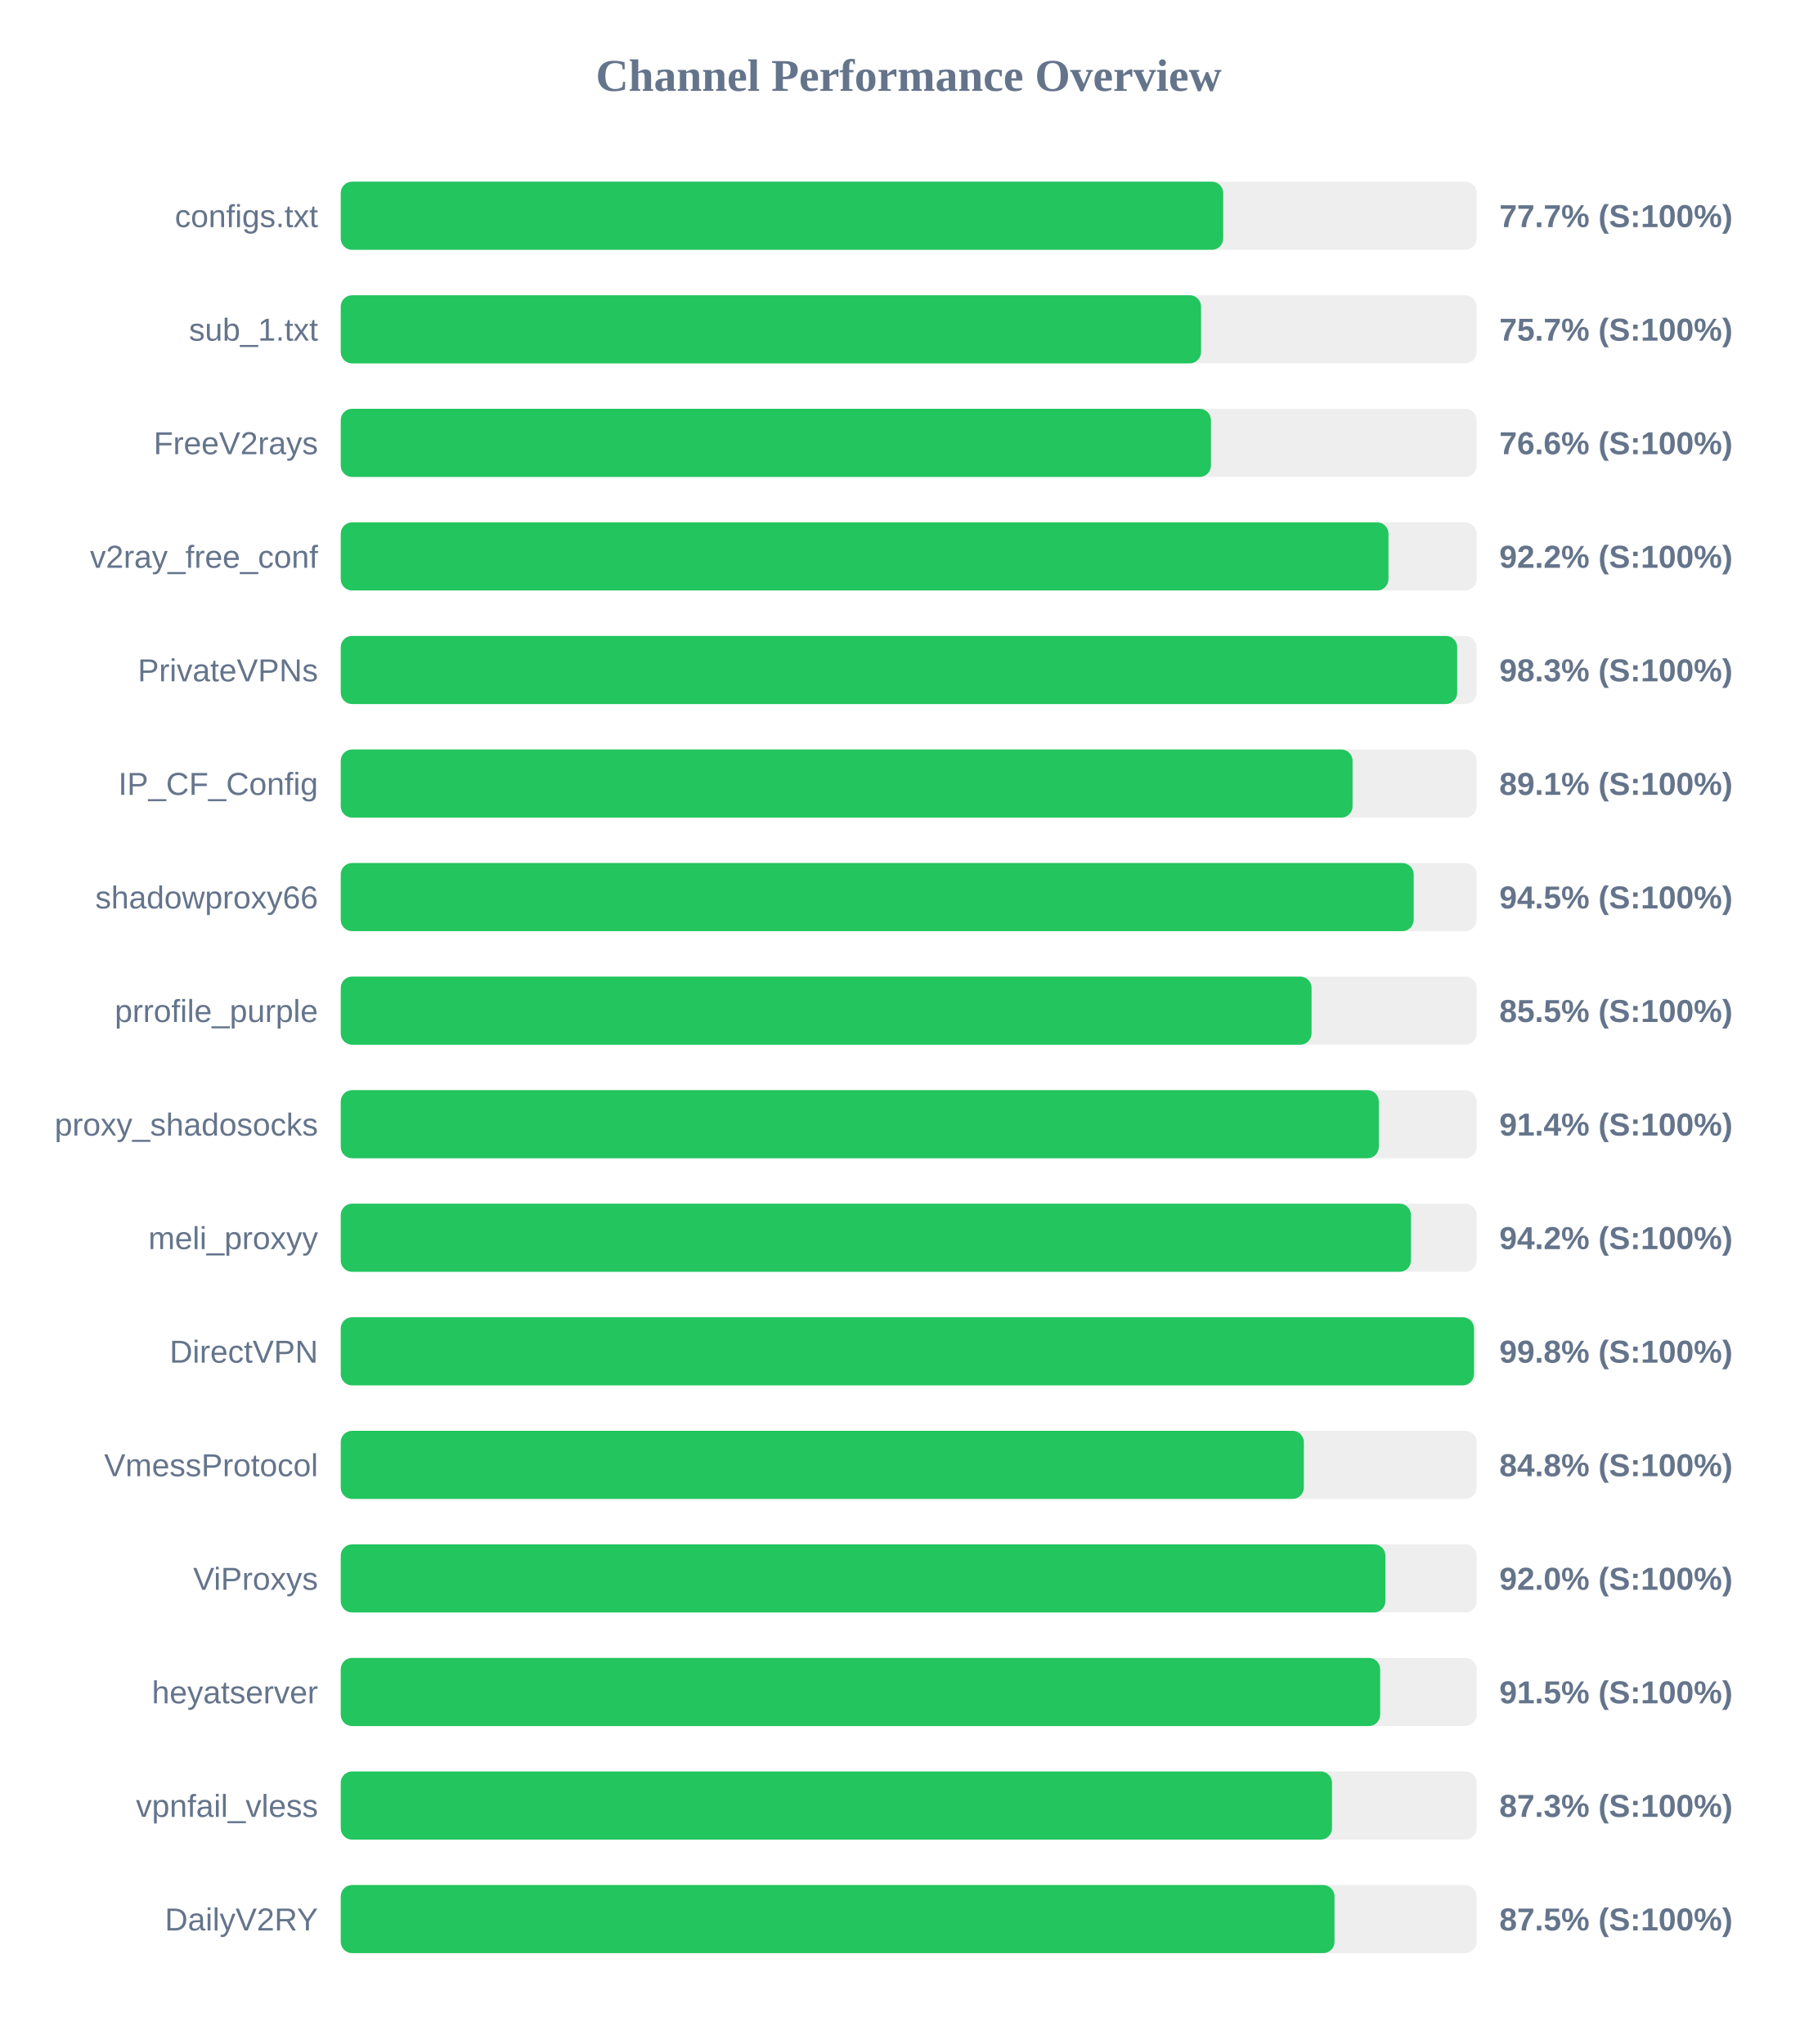
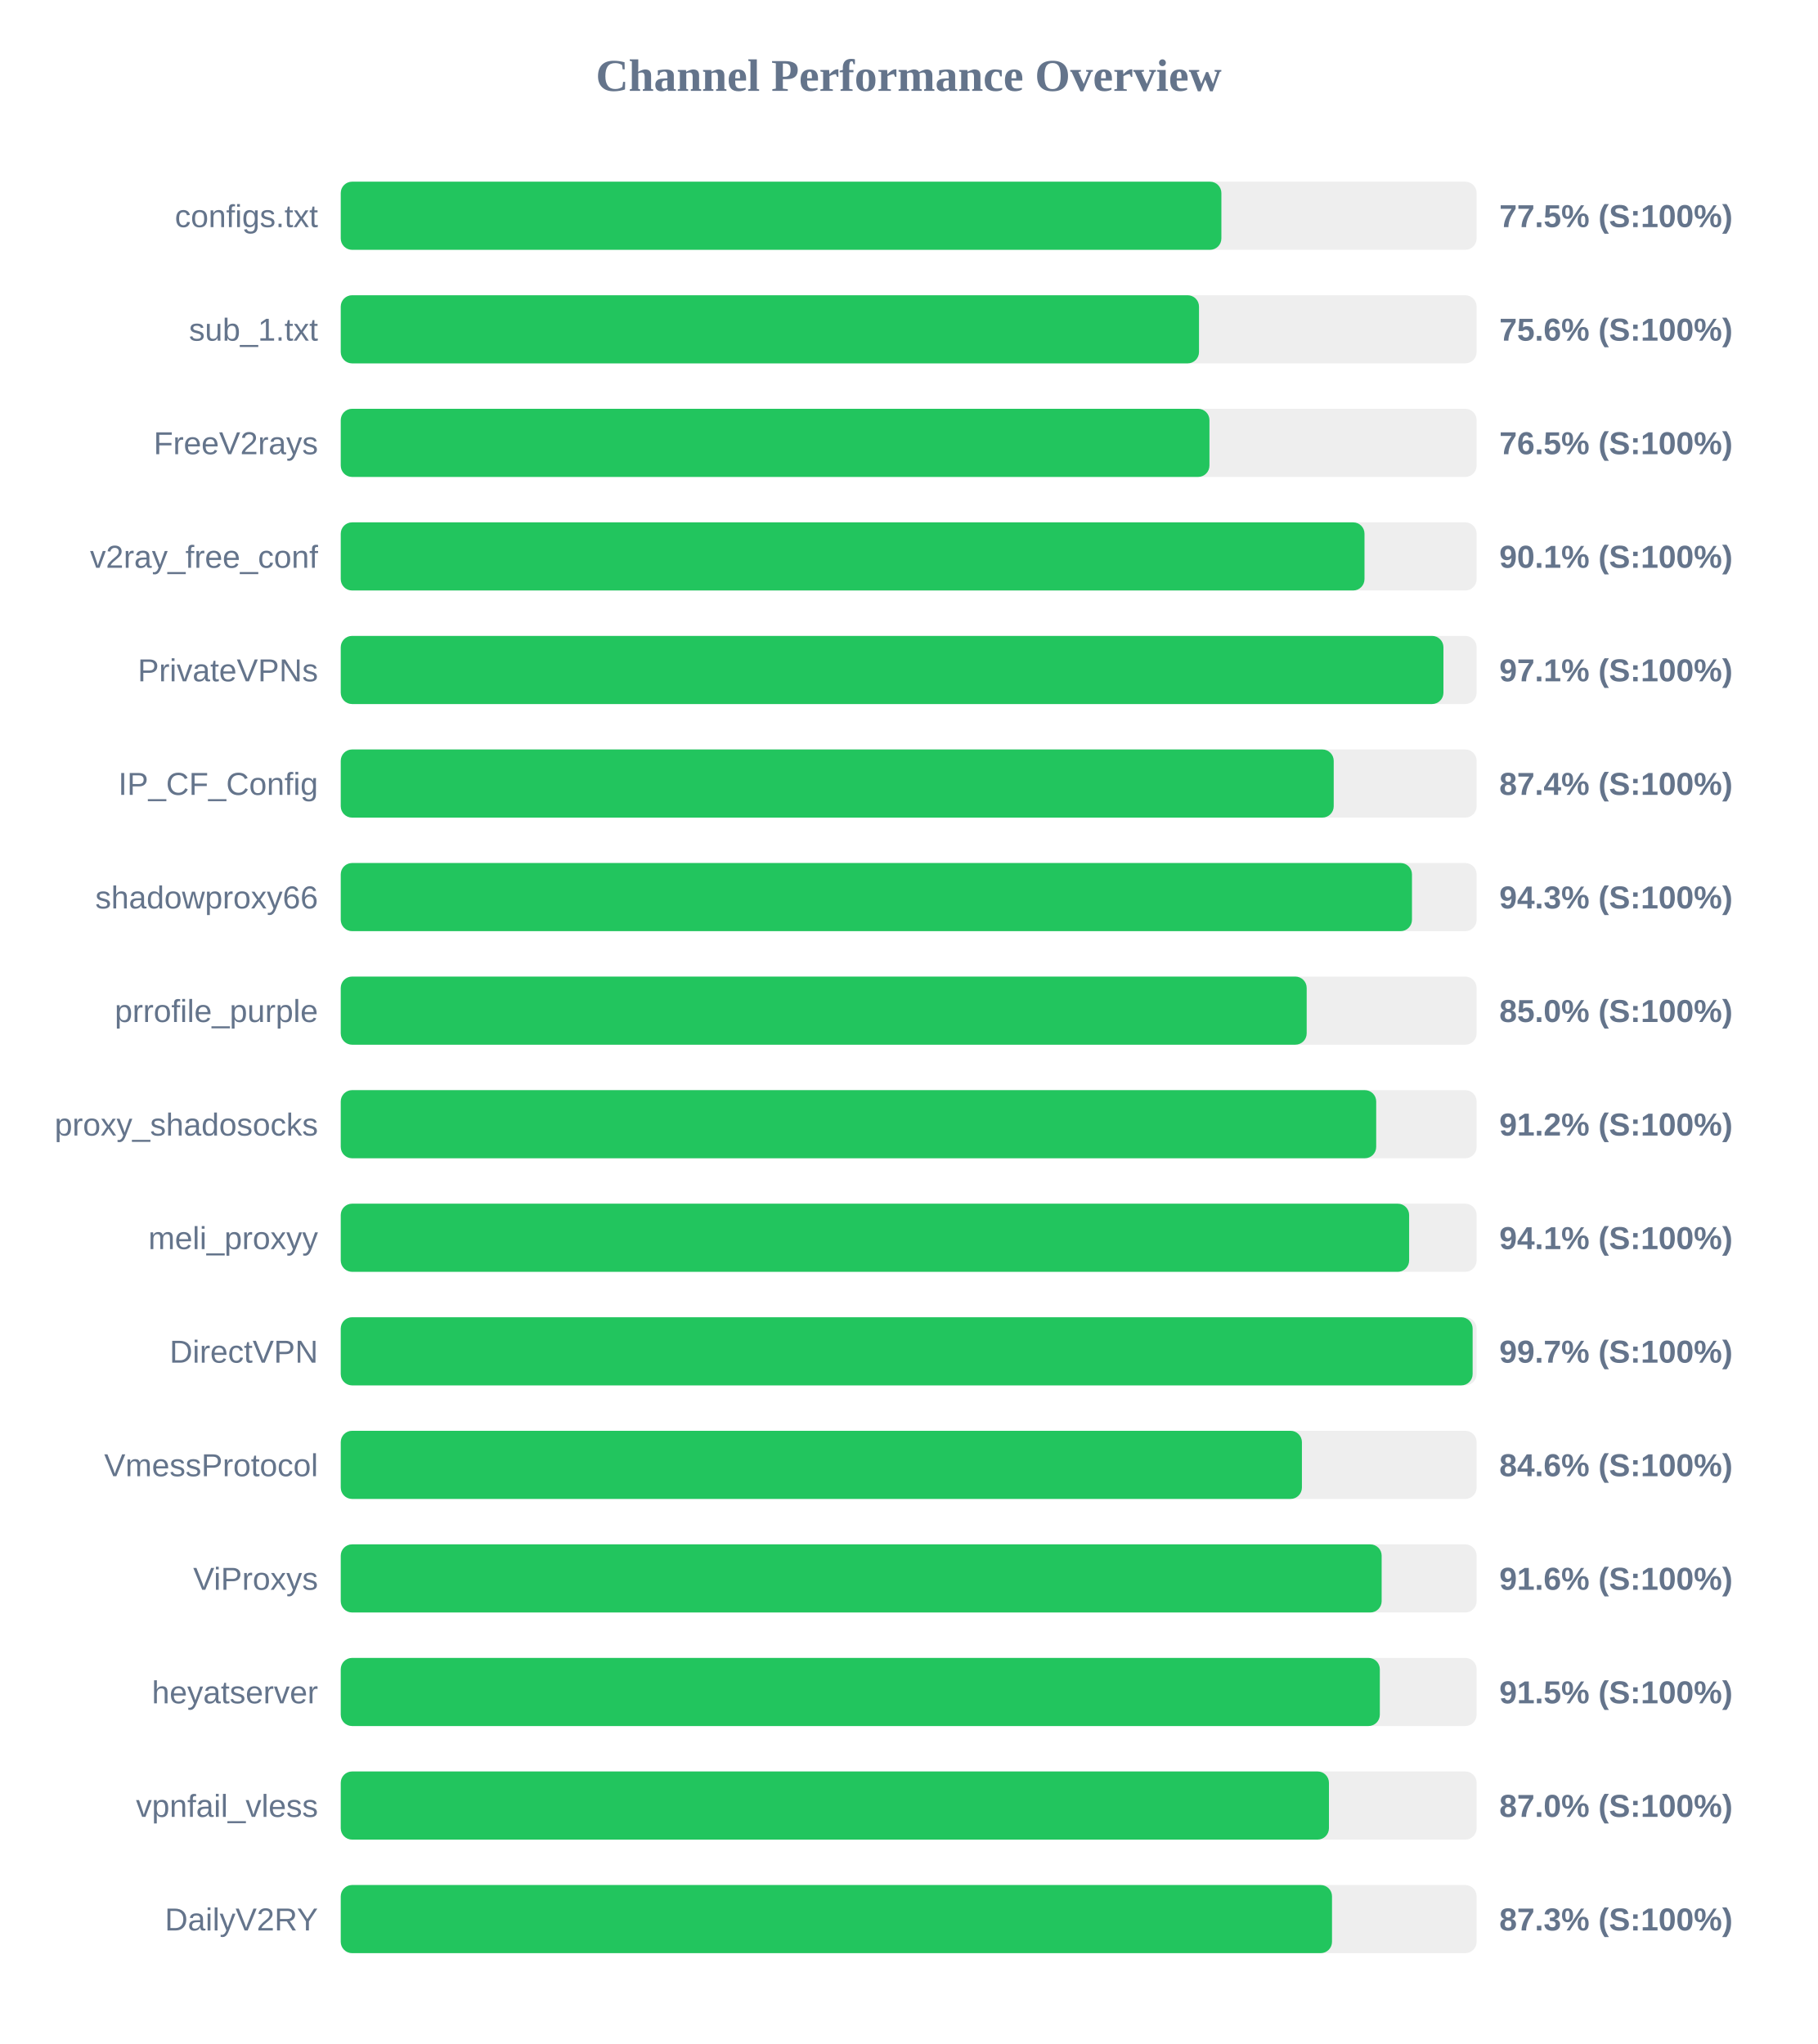
<svg xmlns="http://www.w3.org/2000/svg" width="800" height="900" version="1.1">
  <style>
        .row { font: 14px Arial; fill: #64748b; }
        .score { font: bold 14px Arial; fill: #64748b; }
    </style>
  <text x="400" y="40" text-anchor="middle" font-size="20px" font-weight="bold" fill="#64748b">Channel Performance Overview</text>
  <rect x="150" y="80" width="500" height="30" fill="#eee" rx="5" />
-   <rect x="150" y="80" width="388.45" height="30" fill="#22c55e" rx="5" />
+   <rect x="150" y="80" width="387.65" height="30" fill="#22c55e" rx="5" />
  <text x="140" y="100" text-anchor="end" class="row">configs.txt</text>
-   <text x="660" y="100" text-anchor="start" class="score">77.7% (S:100%)</text>
+   <text x="660" y="100" text-anchor="start" class="score">77.5% (S:100%)</text>
  <rect x="150" y="130" width="500" height="30" fill="#eee" rx="5" />
-   <rect x="150" y="130" width="378.7" height="30" fill="#22c55e" rx="5" />
+   <rect x="150" y="130" width="377.8" height="30" fill="#22c55e" rx="5" />
  <text x="140" y="150" text-anchor="end" class="row">sub_1.txt</text>
-   <text x="660" y="150" text-anchor="start" class="score">75.7% (S:100%)</text>
+   <text x="660" y="150" text-anchor="start" class="score">75.6% (S:100%)</text>
  <rect x="150" y="180" width="500" height="30" fill="#eee" rx="5" />
-   <rect x="150" y="180" width="383.05" height="30" fill="#22c55e" rx="5" />
+   <rect x="150" y="180" width="382.4" height="30" fill="#22c55e" rx="5" />
  <text x="140" y="200" text-anchor="end" class="row">FreeV2rays</text>
-   <text x="660" y="200" text-anchor="start" class="score">76.6% (S:100%)</text>
+   <text x="660" y="200" text-anchor="start" class="score">76.5% (S:100%)</text>
  <rect x="150" y="230" width="500" height="30" fill="#eee" rx="5" />
-   <rect x="150" y="230" width="461.2" height="30" fill="#22c55e" rx="5" />
+   <rect x="150" y="230" width="450.65" height="30" fill="#22c55e" rx="5" />
  <text x="140" y="250" text-anchor="end" class="row">v2ray_free_conf</text>
-   <text x="660" y="250" text-anchor="start" class="score">92.2% (S:100%)</text>
+   <text x="660" y="250" text-anchor="start" class="score">90.1% (S:100%)</text>
  <rect x="150" y="280" width="500" height="30" fill="#eee" rx="5" />
-   <rect x="150" y="280" width="491.45" height="30" fill="#22c55e" rx="5" />
+   <rect x="150" y="280" width="485.4" height="30" fill="#22c55e" rx="5" />
  <text x="140" y="300" text-anchor="end" class="row">PrivateVPNs</text>
-   <text x="660" y="300" text-anchor="start" class="score">98.3% (S:100%)</text>
+   <text x="660" y="300" text-anchor="start" class="score">97.1% (S:100%)</text>
  <rect x="150" y="330" width="500" height="30" fill="#eee" rx="5" />
-   <rect x="150" y="330" width="445.4" height="30" fill="#22c55e" rx="5" />
+   <rect x="150" y="330" width="437.1" height="30" fill="#22c55e" rx="5" />
  <text x="140" y="350" text-anchor="end" class="row">IP_CF_Config</text>
-   <text x="660" y="350" text-anchor="start" class="score">89.1% (S:100%)</text>
+   <text x="660" y="350" text-anchor="start" class="score">87.4% (S:100%)</text>
  <rect x="150" y="380" width="500" height="30" fill="#eee" rx="5" />
-   <rect x="150" y="380" width="472.3" height="30" fill="#22c55e" rx="5" />
+   <rect x="150" y="380" width="471.55" height="30" fill="#22c55e" rx="5" />
  <text x="140" y="400" text-anchor="end" class="row">shadowproxy66</text>
-   <text x="660" y="400" text-anchor="start" class="score">94.5% (S:100%)</text>
+   <text x="660" y="400" text-anchor="start" class="score">94.3% (S:100%)</text>
  <rect x="150" y="430" width="500" height="30" fill="#eee" rx="5" />
-   <rect x="150" y="430" width="427.35" height="30" fill="#22c55e" rx="5" />
+   <rect x="150" y="430" width="425.2" height="30" fill="#22c55e" rx="5" />
  <text x="140" y="450" text-anchor="end" class="row">prrofile_purple</text>
-   <text x="660" y="450" text-anchor="start" class="score">85.5% (S:100%)</text>
+   <text x="660" y="450" text-anchor="start" class="score">85.0% (S:100%)</text>
  <rect x="150" y="480" width="500" height="30" fill="#eee" rx="5" />
-   <rect x="150" y="480" width="456.95" height="30" fill="#22c55e" rx="5" />
+   <rect x="150" y="480" width="455.8" height="30" fill="#22c55e" rx="5" />
  <text x="140" y="500" text-anchor="end" class="row">proxy_shadosocks</text>
-   <text x="660" y="500" text-anchor="start" class="score">91.4% (S:100%)</text>
+   <text x="660" y="500" text-anchor="start" class="score">91.2% (S:100%)</text>
  <rect x="150" y="530" width="500" height="30" fill="#eee" rx="5" />
-   <rect x="150" y="530" width="471.1" height="30" fill="#22c55e" rx="5" />
+   <rect x="150" y="530" width="470.3" height="30" fill="#22c55e" rx="5" />
  <text x="140" y="550" text-anchor="end" class="row">meli_proxyy</text>
-   <text x="660" y="550" text-anchor="start" class="score">94.2% (S:100%)</text>
+   <text x="660" y="550" text-anchor="start" class="score">94.1% (S:100%)</text>
  <rect x="150" y="580" width="500" height="30" fill="#eee" rx="5" />
-   <rect x="150" y="580" width="498.85" height="30" fill="#22c55e" rx="5" />
+   <rect x="150" y="580" width="498.25" height="30" fill="#22c55e" rx="5" />
  <text x="140" y="600" text-anchor="end" class="row">DirectVPN</text>
-   <text x="660" y="600" text-anchor="start" class="score">99.8% (S:100%)</text>
+   <text x="660" y="600" text-anchor="start" class="score">99.7% (S:100%)</text>
  <rect x="150" y="630" width="500" height="30" fill="#eee" rx="5" />
-   <rect x="150" y="630" width="423.95" height="30" fill="#22c55e" rx="5" />
+   <rect x="150" y="630" width="423.1" height="30" fill="#22c55e" rx="5" />
  <text x="140" y="650" text-anchor="end" class="row">VmessProtocol</text>
-   <text x="660" y="650" text-anchor="start" class="score">84.8% (S:100%)</text>
+   <text x="660" y="650" text-anchor="start" class="score">84.6% (S:100%)</text>
  <rect x="150" y="680" width="500" height="30" fill="#eee" rx="5" />
-   <rect x="150" y="680" width="459.85" height="30" fill="#22c55e" rx="5" />
+   <rect x="150" y="680" width="458.2" height="30" fill="#22c55e" rx="5" />
  <text x="140" y="700" text-anchor="end" class="row">ViProxys</text>
-   <text x="660" y="700" text-anchor="start" class="score">92.0% (S:100%)</text>
+   <text x="660" y="700" text-anchor="start" class="score">91.6% (S:100%)</text>
  <rect x="150" y="730" width="500" height="30" fill="#eee" rx="5" />
-   <rect x="150" y="730" width="457.55" height="30" fill="#22c55e" rx="5" />
+   <rect x="150" y="730" width="457.4" height="30" fill="#22c55e" rx="5" />
  <text x="140" y="750" text-anchor="end" class="row">heyatserver</text>
  <text x="660" y="750" text-anchor="start" class="score">91.5% (S:100%)</text>
  <rect x="150" y="780" width="500" height="30" fill="#eee" rx="5" />
-   <rect x="150" y="780" width="436.35" height="30" fill="#22c55e" rx="5" />
+   <rect x="150" y="780" width="435.0" height="30" fill="#22c55e" rx="5" />
  <text x="140" y="800" text-anchor="end" class="row">vpnfail_vless</text>
-   <text x="660" y="800" text-anchor="start" class="score">87.3% (S:100%)</text>
+   <text x="660" y="800" text-anchor="start" class="score">87.0% (S:100%)</text>
  <rect x="150" y="830" width="500" height="30" fill="#eee" rx="5" />
-   <rect x="150" y="830" width="437.45" height="30" fill="#22c55e" rx="5" />
+   <rect x="150" y="830" width="436.35" height="30" fill="#22c55e" rx="5" />
  <text x="140" y="850" text-anchor="end" class="row">DailyV2RY</text>
-   <text x="660" y="850" text-anchor="start" class="score">87.5% (S:100%)</text>
+   <text x="660" y="850" text-anchor="start" class="score">87.3% (S:100%)</text>
</svg>
